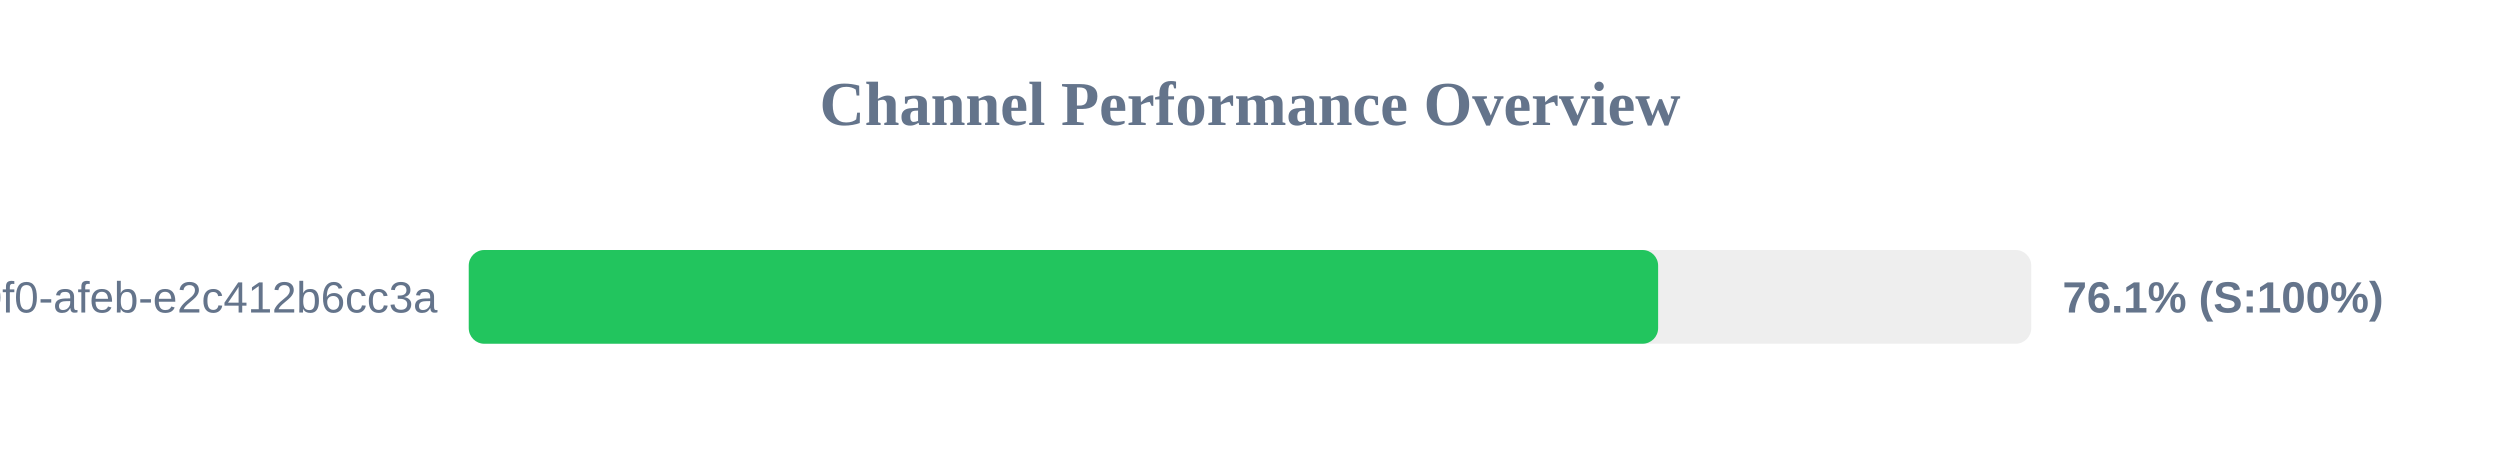
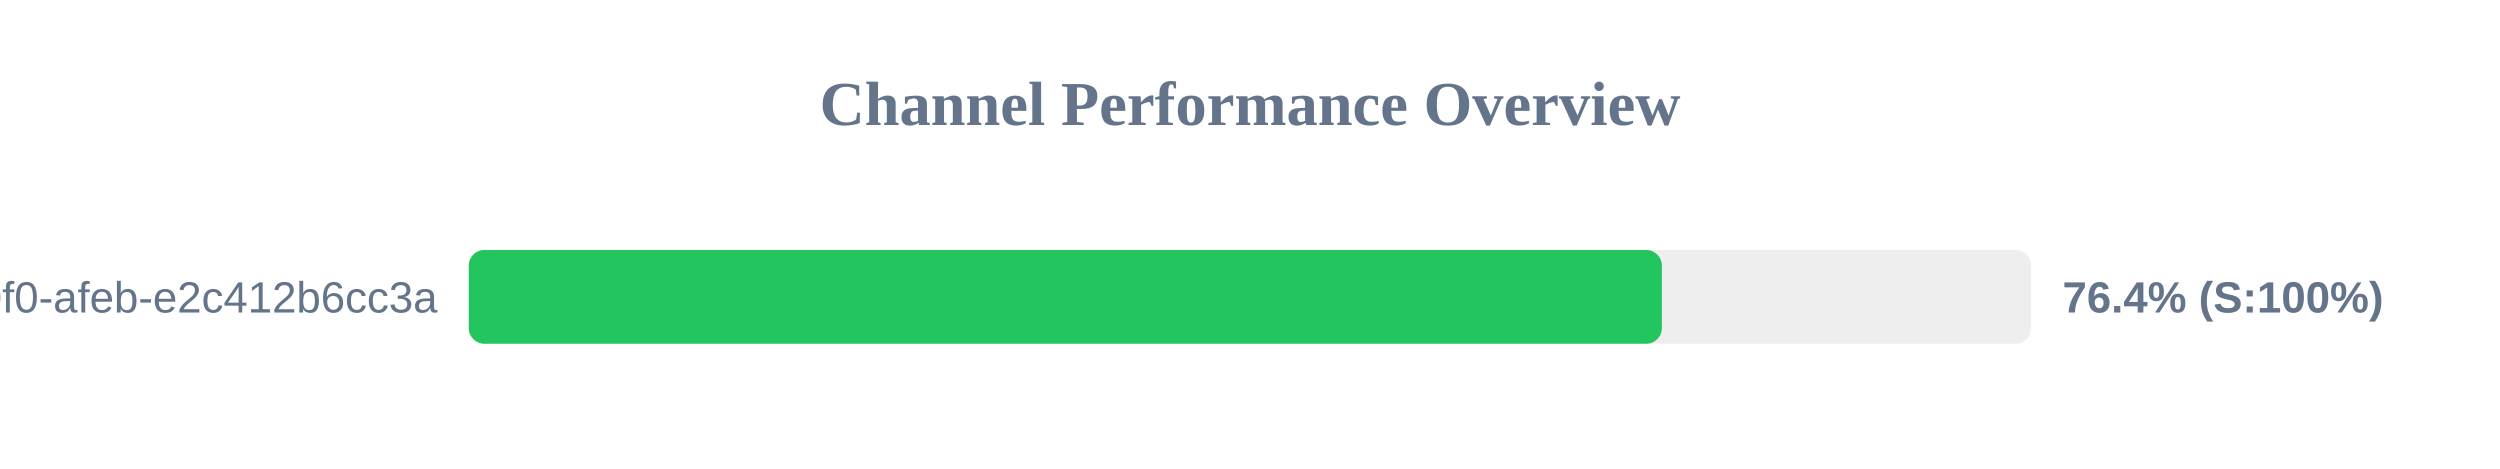
<svg xmlns="http://www.w3.org/2000/svg" width="800" height="150" version="1.1">
  <style>
        .row { font: 14px Arial; fill: #64748b; }
        .score { font: bold 14px Arial; fill: #64748b; }
    </style>
  <text x="400" y="40" text-anchor="middle" font-size="20px" font-weight="bold" fill="#64748b">Channel Performance Overview</text>
  <rect x="150" y="80" width="500" height="30" fill="#eee" rx="5" />
-   <rect x="150" y="80" width="380.6" height="30" fill="#22c55e" rx="5" />
+   <rect x="150" y="80" width="381.8" height="30" fill="#22c55e" rx="5" />
  <text x="140" y="100" text-anchor="end" class="row">?uuid=c6e02cd8-ce11-40f0-afeb-e2c412b6cc3a</text>
-   <text x="660" y="100" text-anchor="start" class="score">76.1% (S:100%)</text>
+   <text x="660" y="100" text-anchor="start" class="score">76.4% (S:100%)</text>
</svg>
